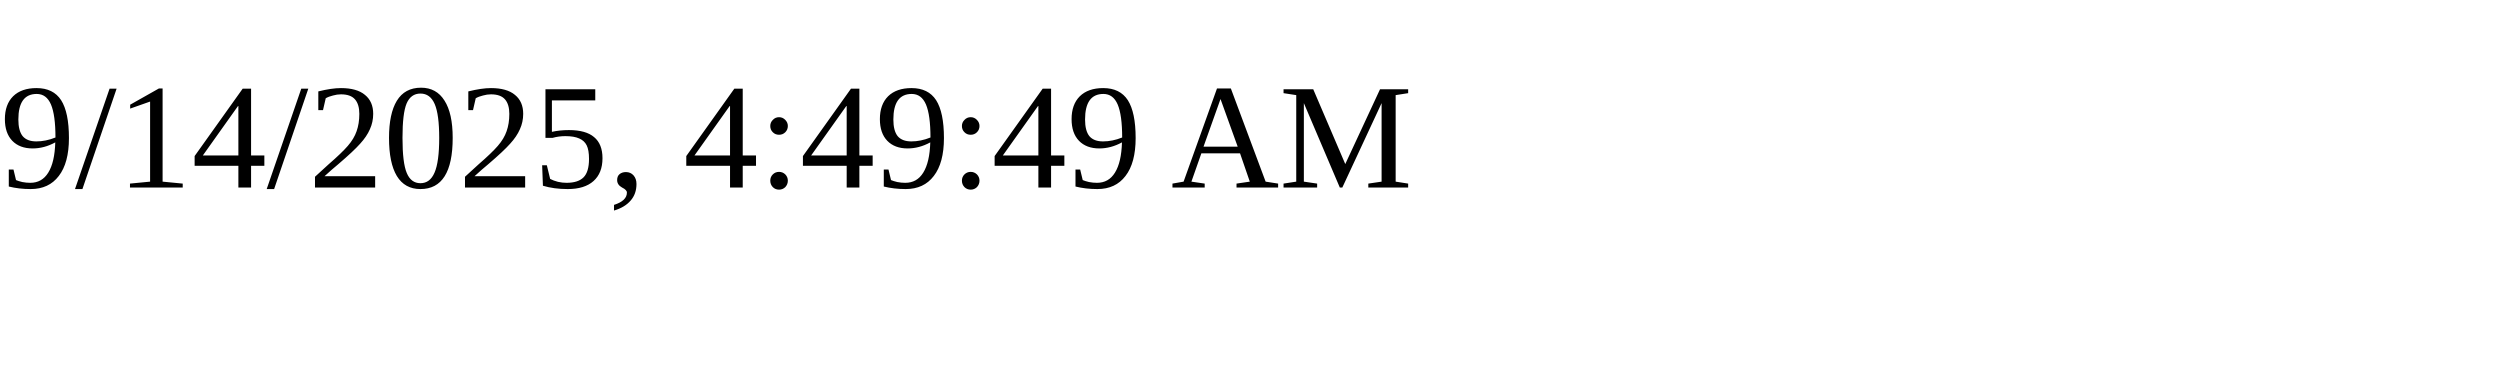
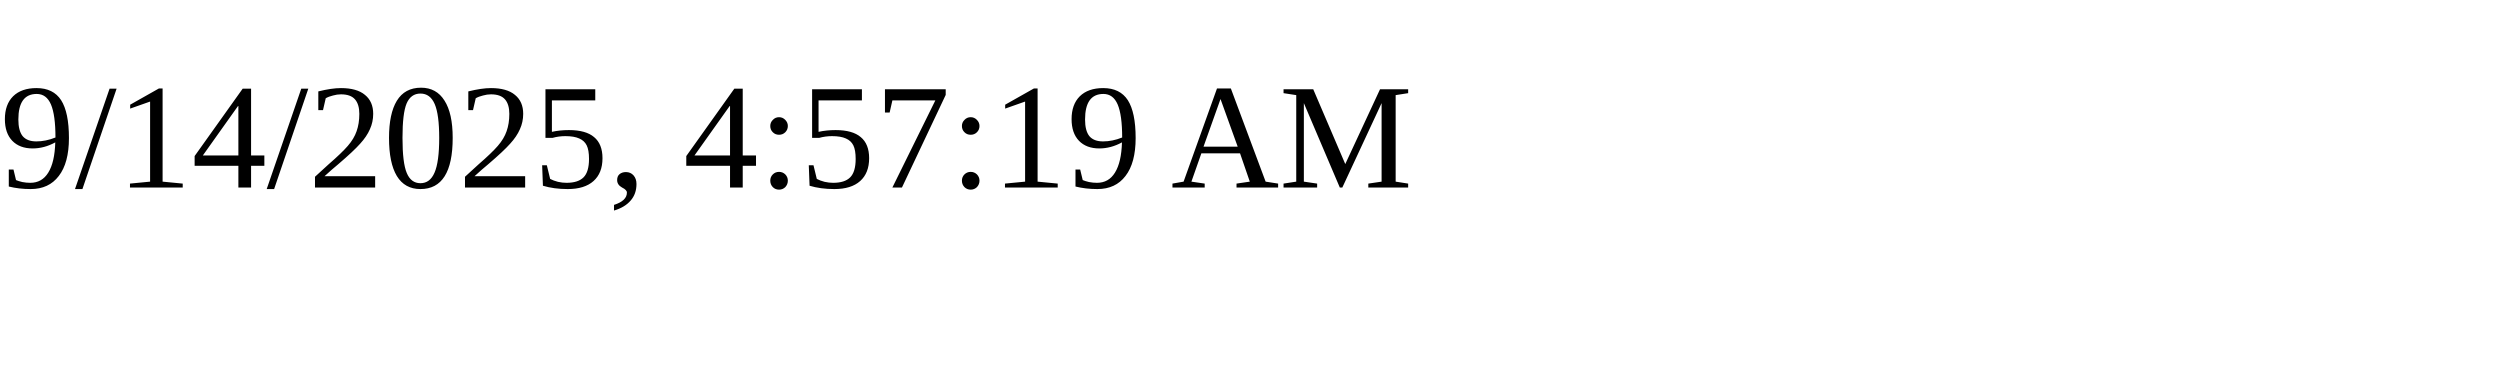
<svg xmlns="http://www.w3.org/2000/svg" height="30" width="200">
-   <text x="0" y="15">9/14/2025, 4:49:49 AM</text>
+   <text x="0" y="15">9/14/2025, 4:57:19 AM</text>
</svg>
